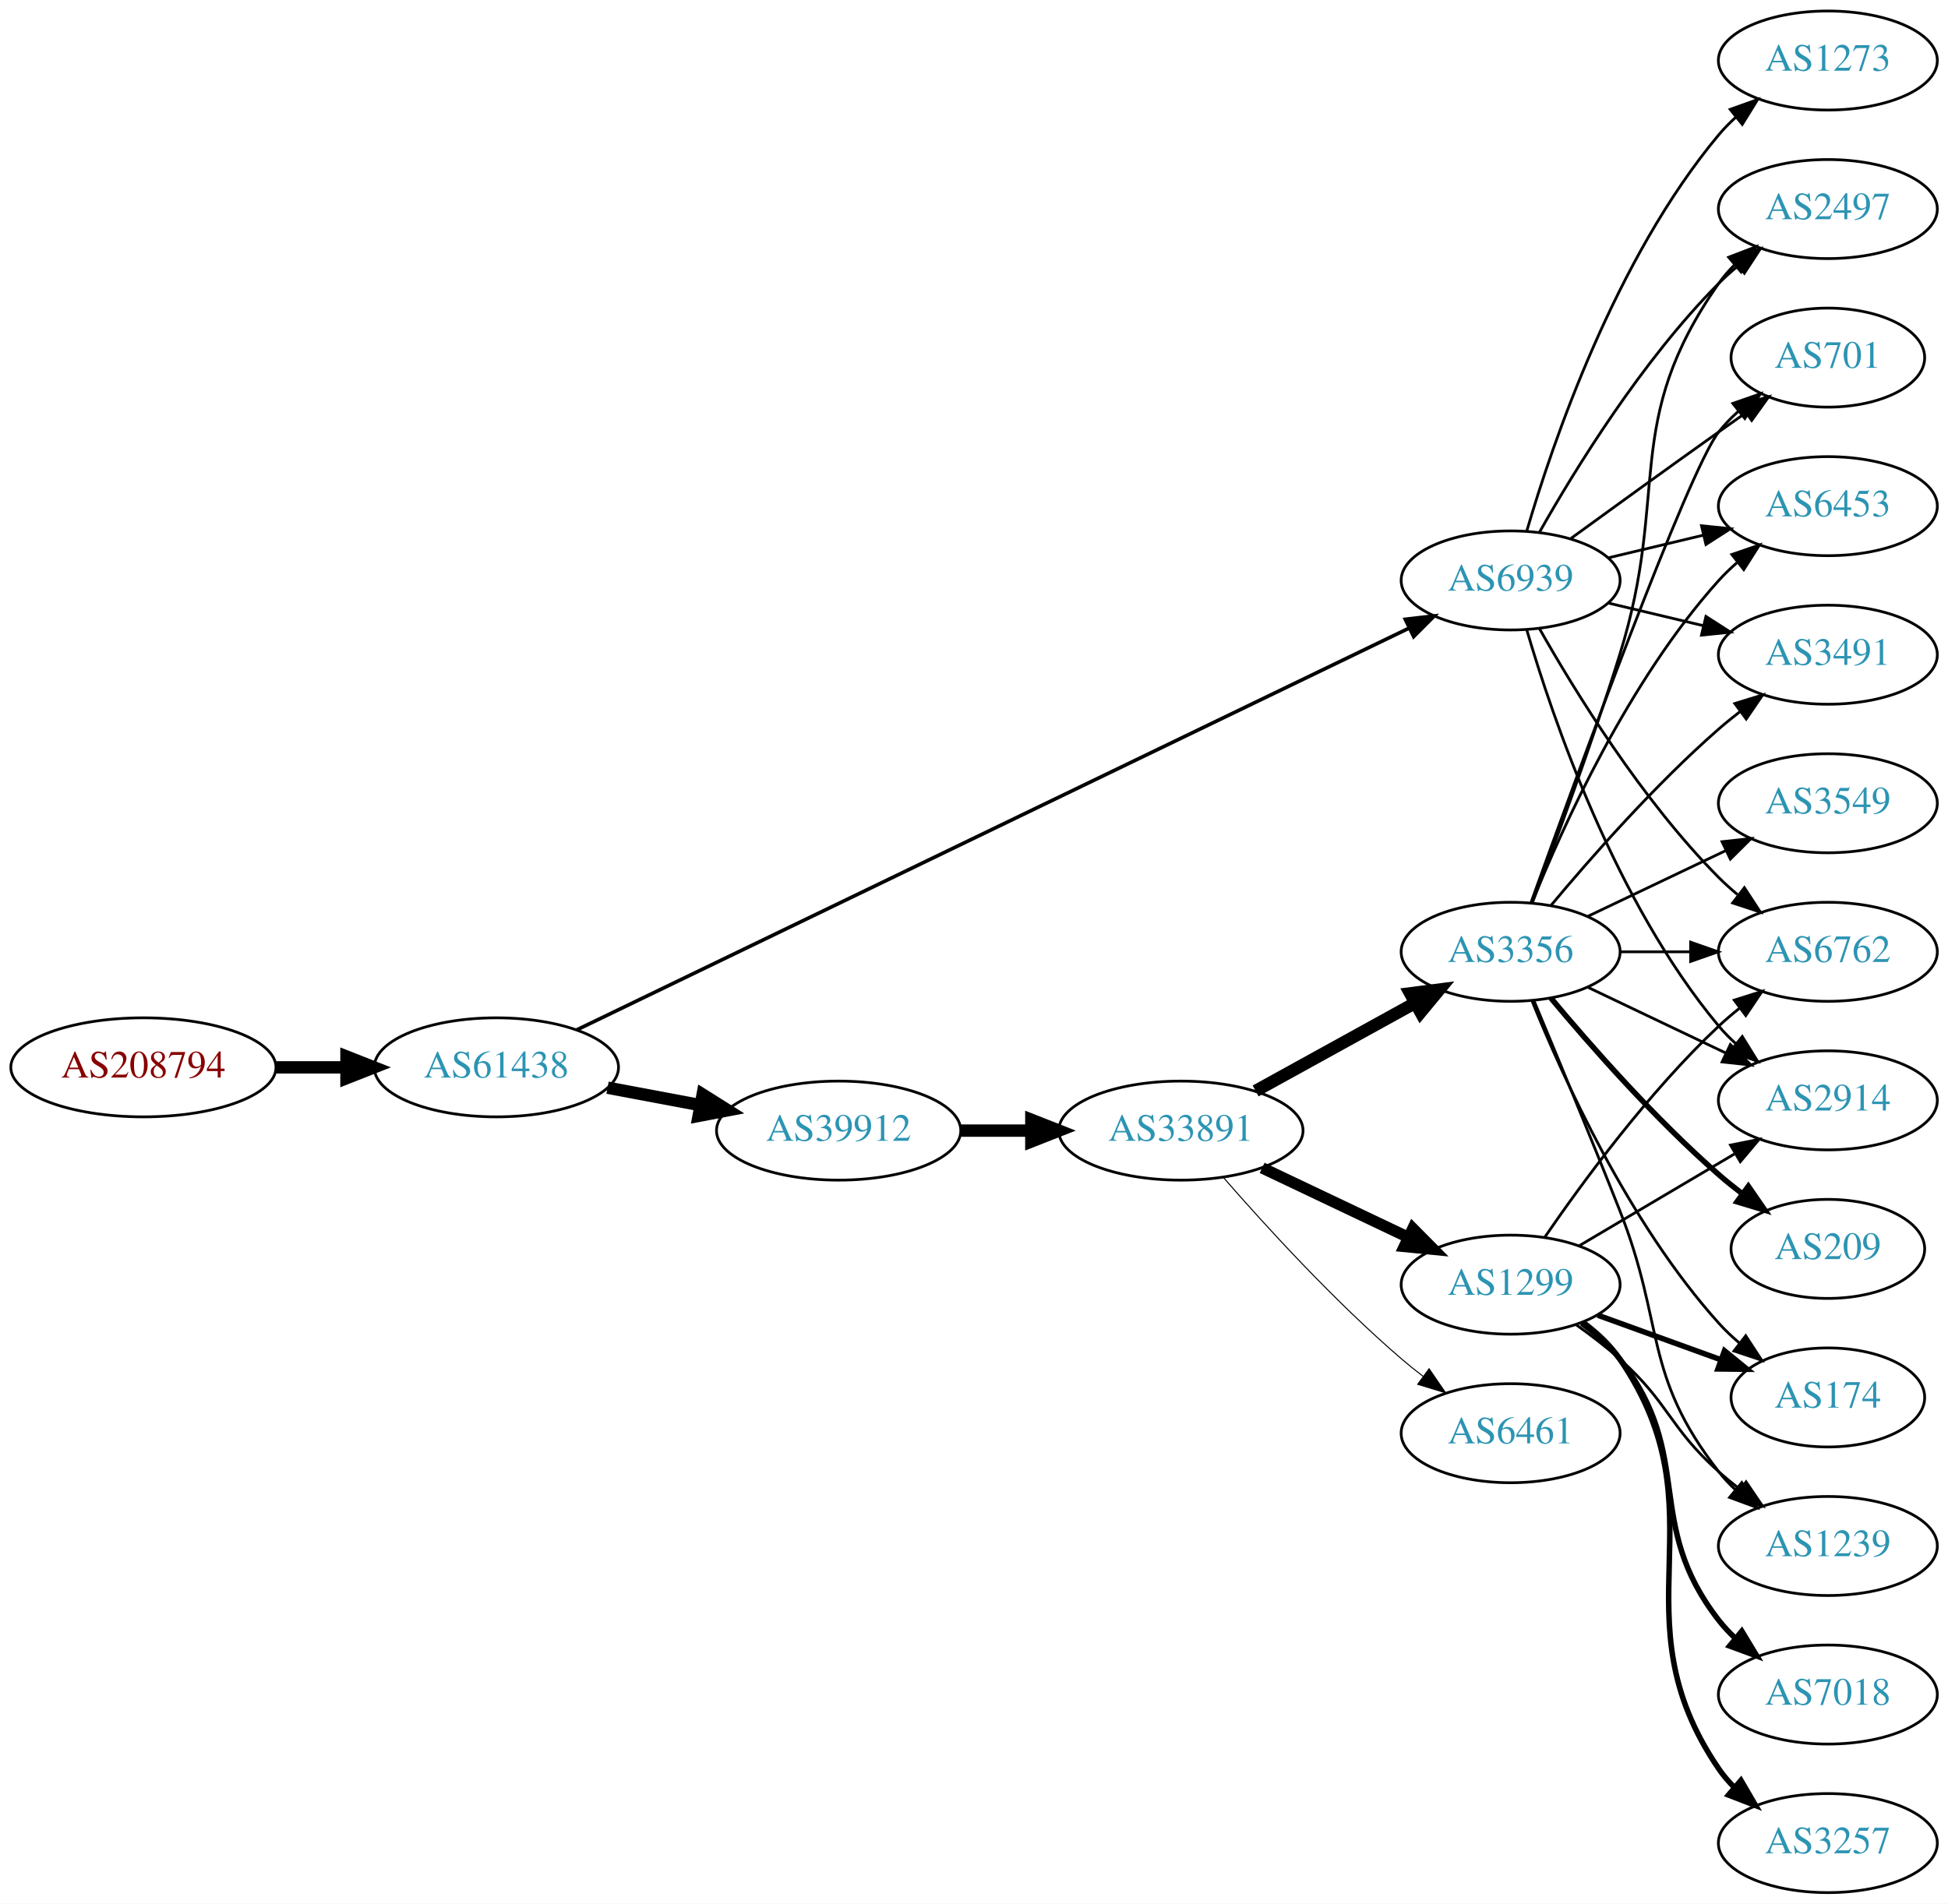
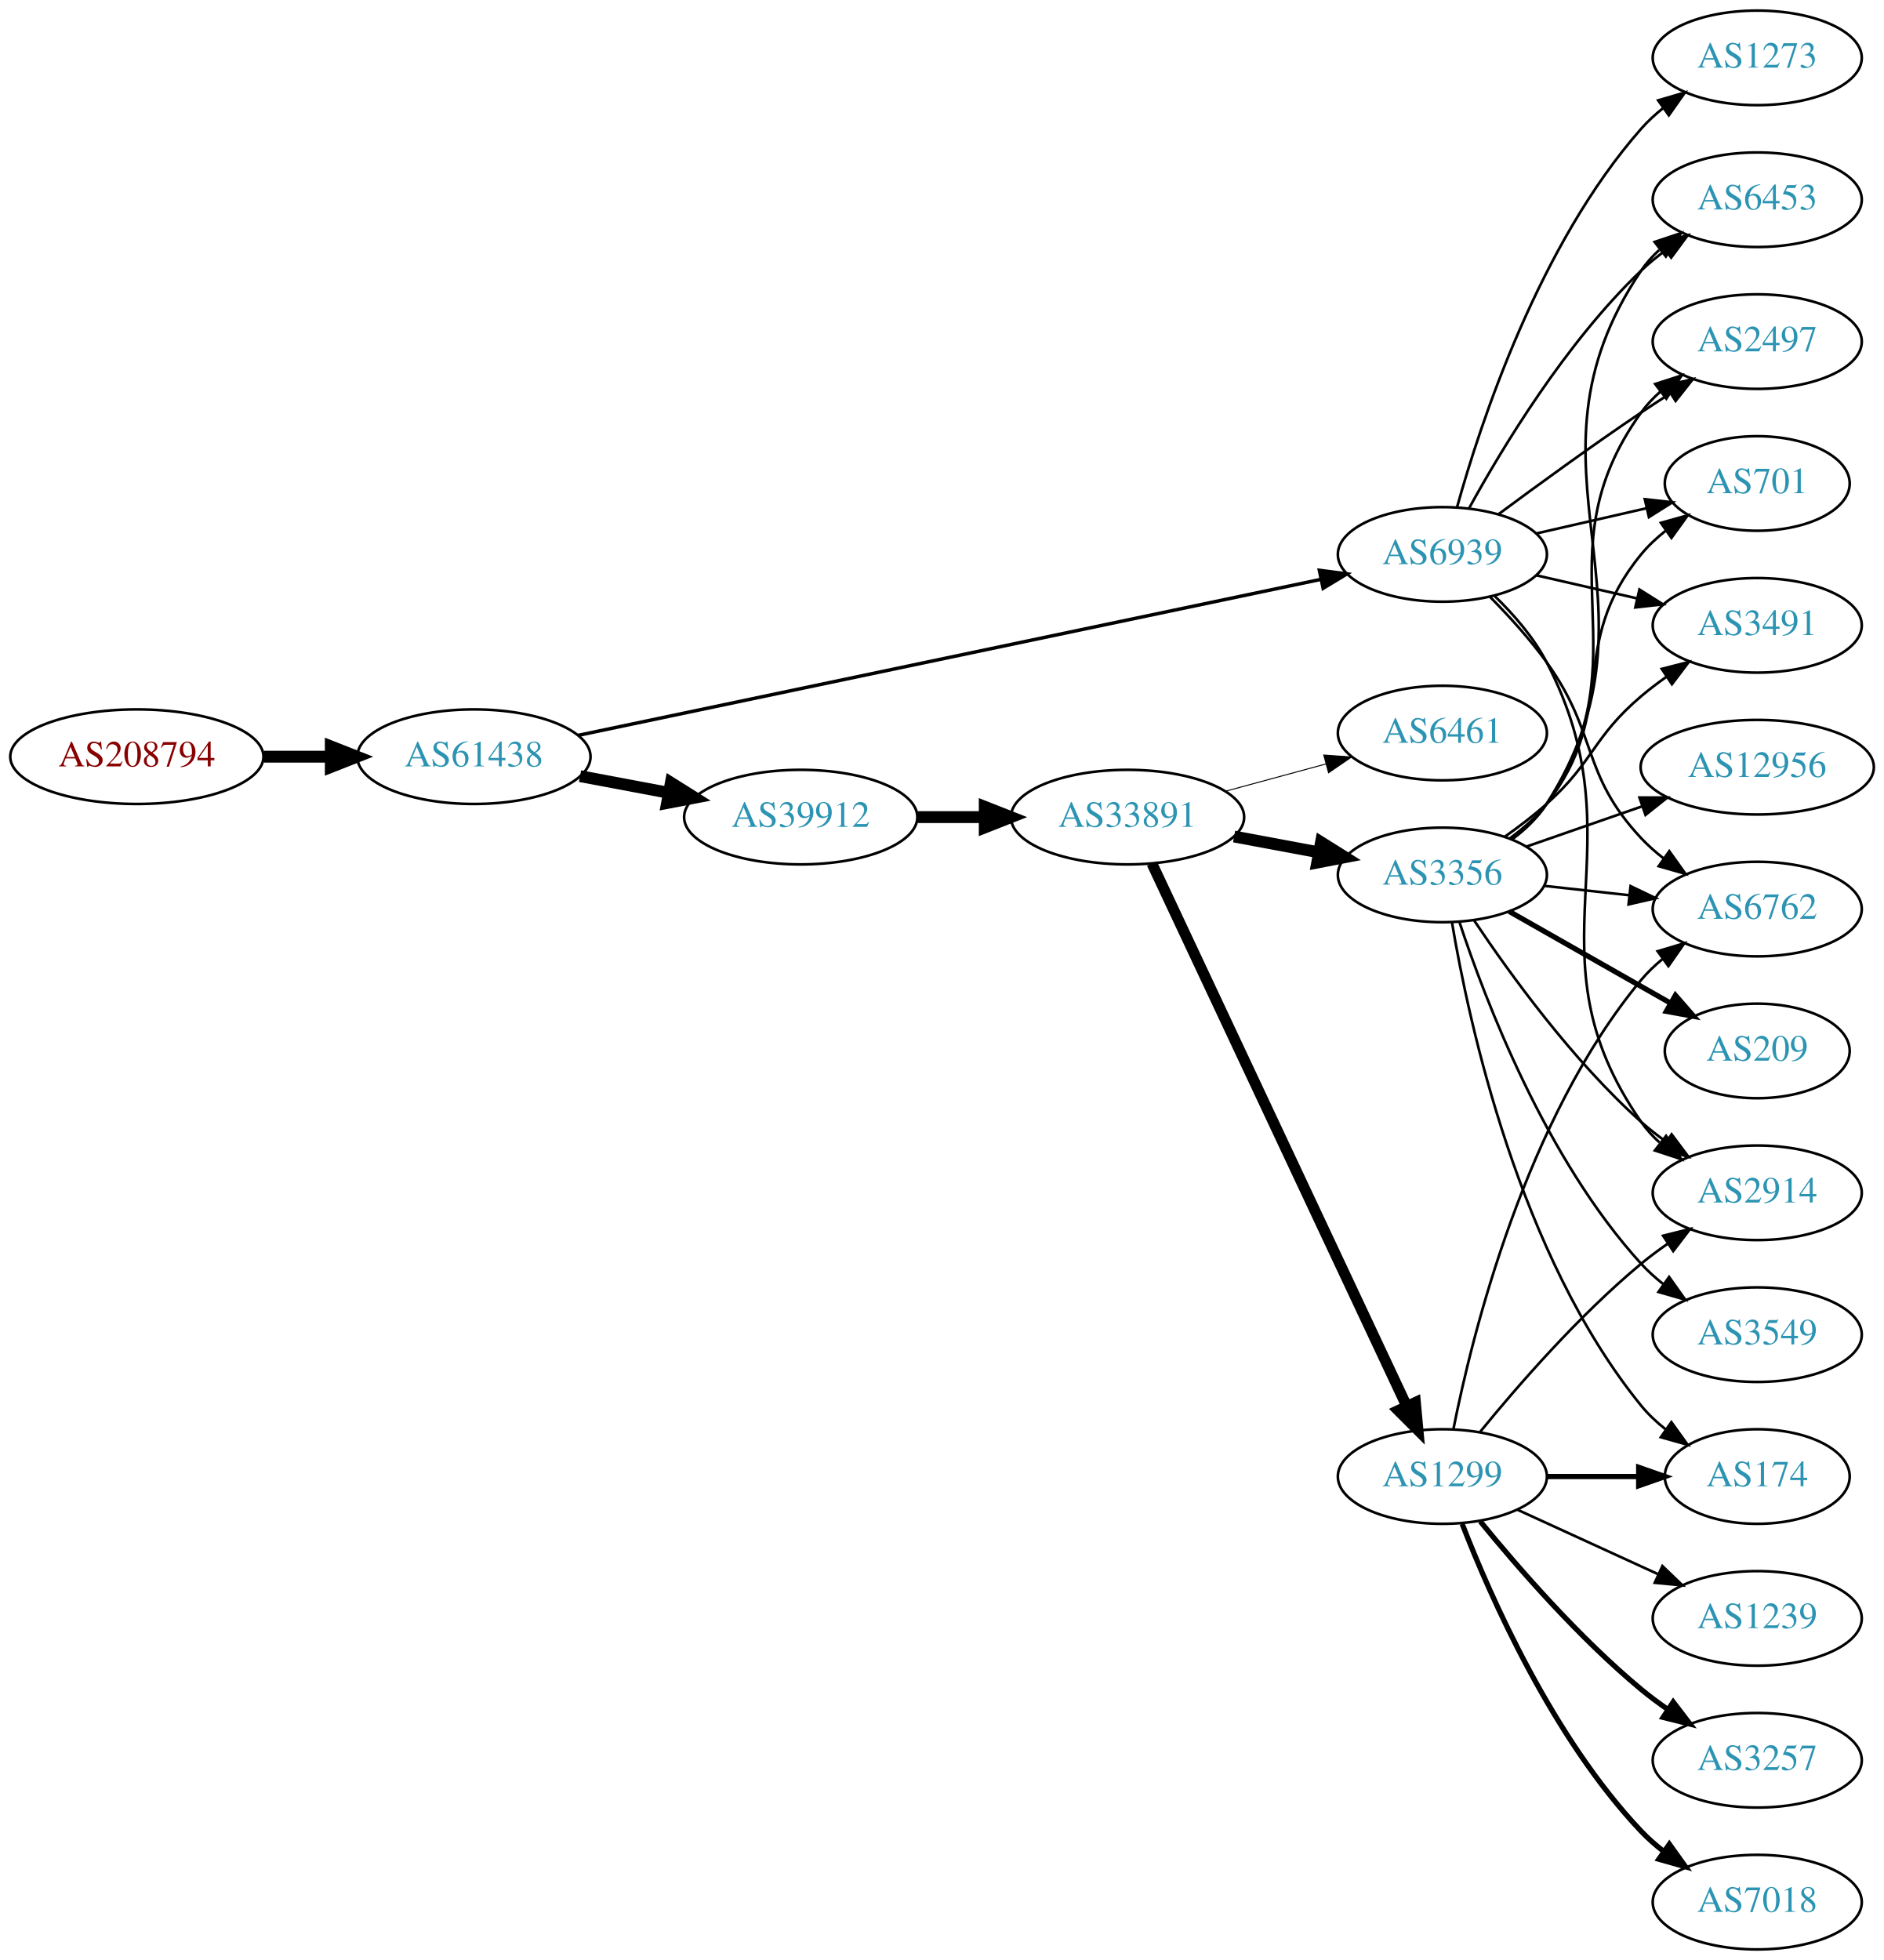
- <svg xmlns="http://www.w3.org/2000/svg" xmlns:xlink="http://www.w3.org/1999/xlink" width="708pt" height="692pt" viewBox="0.00 0.00 707.95 692.00">
-   <g id="graph0" class="graph" transform="scale(1 1) rotate(0) translate(4 688)">
-     <polygon fill="white" stroke="none" points="-4,4 -4,-688 703.954,-688 703.954,4 -4,4" />
+ <svg xmlns="http://www.w3.org/2000/svg" xmlns:xlink="http://www.w3.org/1999/xlink" width="717pt" height="746pt" viewBox="0.00 0.00 717.05 746.00">
+   <g id="graph0" class="graph" transform="scale(1 1) rotate(0) translate(4 742)">
+     <polygon fill="white" stroke="none" points="-4,4 -4,-742 713.053,-742 713.053,4 -4,4" />
    <g id="node1" class="node">
      <g id="a_node1">
        <a xlink:href="/asn/208794" xlink:title="AS208794 ~ Wolfgang Michael Brandstaetter [AT]">
-           <ellipse fill="#ffffff" stroke="black" cx="48.096" cy="-300" rx="48.192" ry="18" />
-           <text text-anchor="middle" x="48.096" y="-296.3" font-family="Times,serif" font-size="14.00" fill="#880000">AS208794</text>
+           <ellipse fill="#ffffff" stroke="black" cx="48.096" cy="-454" rx="48.192" ry="18" />
+           <text text-anchor="middle" x="48.096" y="-450.3" font-family="Times,serif" font-size="14.00" fill="#880000">AS208794</text>
        </a>
      </g>
    </g>
    <g id="node2" class="node">
      <g id="a_node2">
        <a xlink:href="/asn/61438" xlink:title="AS61438 ~ ip-it consult GmbH [AT]">
-           <ellipse fill="#ffffff" stroke="black" cx="176.388" cy="-300" rx="44.393" ry="18" />
-           <text text-anchor="middle" x="176.388" y="-296.3" font-family="Times,serif" font-size="14.00" fill="#2c94b3">AS61438</text>
+           <ellipse fill="#ffffff" stroke="black" cx="176.388" cy="-454" rx="44.393" ry="18" />
+           <text text-anchor="middle" x="176.388" y="-450.3" font-family="Times,serif" font-size="14.00" fill="#2c94b3">AS61438</text>
        </a>
      </g>
    </g>
    <g id="edge1" class="edge">
-       <path fill="none" stroke="black" stroke-width="4.5" d="M96.481,-300C104.742,-300 113.386,-300 121.799,-300" />
-       <polygon fill="black" stroke="black" stroke-width="4.5" points="121.904,-303.938 131.904,-300 121.904,-296.063 121.904,-303.938" />
+       <path fill="none" stroke="black" stroke-width="4.5" d="M96.481,-454C104.742,-454 113.386,-454 121.799,-454" />
+       <polygon fill="black" stroke="black" stroke-width="4.5" points="121.904,-457.938 131.904,-454 121.904,-450.063 121.904,-457.938" />
    </g>
    <g id="node3" class="node">
      <g id="a_node3">
        <a xlink:href="/asn/39912" xlink:title="AS39912 ~ oja.at GmbH [AT]">
-           <ellipse fill="#ffffff" stroke="black" cx="300.78" cy="-277" rx="44.393" ry="18" />
-           <text text-anchor="middle" x="300.78" y="-273.3" font-family="Times,serif" font-size="14.00" fill="#2c94b3">AS39912</text>
+           <ellipse fill="#ffffff" stroke="black" cx="300.78" cy="-431" rx="44.393" ry="18" />
+           <text text-anchor="middle" x="300.78" y="-427.3" font-family="Times,serif" font-size="14.00" fill="#2c94b3">AS39912</text>
        </a>
      </g>
    </g>
    <g id="edge2" class="edge">
-       <path fill="none" stroke="black" stroke-width="4.5" d="M216.787,-292.596C227.487,-290.585 239.211,-288.382 250.388,-286.282" />
-       <polygon fill="black" stroke="black" stroke-width="4.5" points="251.353,-290.107 260.454,-284.39 249.899,-282.367 251.353,-290.107" />
+       <path fill="none" stroke="black" stroke-width="4.5" d="M216.787,-446.596C227.487,-444.585 239.211,-442.382 250.388,-440.282" />
+       <polygon fill="black" stroke="black" stroke-width="4.5" points="251.353,-444.107 260.454,-438.39 249.899,-436.367 251.353,-444.107" />
    </g>
    <g id="node4" class="node">
      <g id="a_node4">
        <a xlink:href="/asn/6939" xlink:title="AS6939 ~ Hurricane Electric LLC [US]">
-           <ellipse fill="#ffffff" stroke="black" cx="545.014" cy="-477" rx="39.794" ry="18" />
-           <text text-anchor="middle" x="545.014" y="-473.3" font-family="Times,serif" font-size="14.00" fill="#2c94b3">AS6939</text>
+           <ellipse fill="#ffffff" stroke="black" cx="545.014" cy="-531" rx="39.794" ry="18" />
+           <text text-anchor="middle" x="545.014" y="-527.3" font-family="Times,serif" font-size="14.00" fill="#2c94b3">AS6939</text>
        </a>
      </g>
    </g>
    <g id="edge3" class="edge">
-       <path fill="none" stroke="black" stroke-width="1.312" d="M205.547,-313.595C271.341,-345.359 435.08,-424.409 507.998,-459.612" />
-       <polygon fill="black" stroke="black" stroke-width="1.312" points="506.726,-462.884 517.253,-464.08 509.769,-456.58 506.726,-462.884" />
+       <path fill="none" stroke="black" stroke-width="1.312" d="M215.93,-462.095C284.234,-476.44 426.162,-506.248 498.901,-521.525" />
+       <polygon fill="black" stroke="black" stroke-width="1.312" points="498.184,-524.951 508.69,-523.581 499.623,-518.1 498.184,-524.951" />
    </g>
    <g id="node5" class="node">
      <g id="a_node5">
        <a xlink:href="/asn/33891" xlink:title="AS33891 ~ CORE-BACKBONE GMBH GLOBAL NETWORK [DE]">
-           <ellipse fill="#ffffff" stroke="black" cx="425.172" cy="-277" rx="44.393" ry="18" />
-           <text text-anchor="middle" x="425.172" y="-273.3" font-family="Times,serif" font-size="14.00" fill="#2c94b3">AS33891</text>
+           <ellipse fill="#ffffff" stroke="black" cx="425.172" cy="-431" rx="44.393" ry="18" />
+           <text text-anchor="middle" x="425.172" y="-427.3" font-family="Times,serif" font-size="14.00" fill="#2c94b3">AS33891</text>
        </a>
      </g>
    </g>
    <g id="edge4" class="edge">
-       <path fill="none" stroke="black" stroke-width="4.5" d="M345.275,-277C353.482,-277 362.153,-277 370.625,-277" />
-       <polygon fill="black" stroke="black" stroke-width="4.5" points="370.816,-280.938 380.816,-277 370.816,-273.063 370.816,-280.938" />
+       <path fill="none" stroke="black" stroke-width="4.5" d="M345.275,-431C353.482,-431 362.153,-431 370.625,-431" />
+       <polygon fill="black" stroke="black" stroke-width="4.5" points="370.816,-434.938 380.816,-431 370.816,-427.063 370.816,-434.938" />
    </g>
    <g id="node9" class="node">
      <g id="a_node9">
-         <a xlink:href="/asn/701" xlink:title="AS701 ~ UUNET [US]">
-           <ellipse fill="#ffffff" stroke="black" cx="660.307" cy="-558" rx="35.194" ry="18" />
-           <text text-anchor="middle" x="660.307" y="-554.3" font-family="Times,serif" font-size="14.00" fill="#2c94b3">AS701</text>
+         <a xlink:href="/asn/6453" xlink:title="AS6453 ~ TATA COMMUNICATIONS (AMERICA) INC [US]">
+           <ellipse fill="#ffffff" stroke="black" cx="664.857" cy="-666" rx="39.794" ry="18" />
+           <text text-anchor="middle" x="664.857" y="-662.3" font-family="Times,serif" font-size="14.00" fill="#2c94b3">AS6453</text>
        </a>
      </g>
    </g>
    <g id="edge29" class="edge">
-       <path fill="none" stroke="black" d="M566.863,-492.222C581.797,-503.091 602.41,-518.025 620.661,-531 623.871,-533.282 627.24,-535.661 630.595,-538.018" />
-       <polygon fill="black" stroke="black" points="628.607,-540.899 638.805,-543.77 632.623,-535.166 628.607,-540.899" />
+       <path fill="none" stroke="black" d="M555.256,-548.713C567.801,-571.561 591.978,-611.611 620.661,-639 623.529,-641.739 626.718,-644.347 630.027,-646.785" />
+       <polygon fill="black" stroke="black" points="628.151,-649.742 638.386,-652.477 632.09,-643.956 628.151,-649.742" />
    </g>
    <g id="node10" class="node">
      <g id="a_node10">
-         <a xlink:href="/asn/6453" xlink:title="AS6453 ~ TATA COMMUNICATIONS (AMERICA) INC [US]">
-           <ellipse fill="#ffffff" stroke="black" cx="660.307" cy="-504" rx="39.794" ry="18" />
-           <text text-anchor="middle" x="660.307" y="-500.3" font-family="Times,serif" font-size="14.00" fill="#2c94b3">AS6453</text>
-         </a>
-       </g>
-     </g>
-     <g id="edge24" class="edge">
-       <path fill="none" stroke="black" d="M580.622,-485.248C591.493,-487.838 603.647,-490.735 615.09,-493.462" />
-       <polygon fill="black" stroke="black" points="614.373,-496.889 624.912,-495.803 615.996,-490.08 614.373,-496.889" />
+         <a xlink:href="/asn/2497" xlink:title="AS2497 ~ Internet Initiative Japan Inc. [JP]">
+           <ellipse fill="#ffffff" stroke="black" cx="664.857" cy="-612" rx="39.794" ry="18" />
+           <text text-anchor="middle" x="664.857" y="-608.3" font-family="Times,serif" font-size="14.00" fill="#2c94b3">AS2497</text>
+         </a>
+       </g>
+     </g>
+     <g id="edge28" class="edge">
+       <path fill="none" stroke="black" d="M566.345,-546.277C581.207,-557.304 601.952,-572.407 620.661,-585 624.21,-587.389 627.96,-589.839 631.709,-592.242" />
+       <polygon fill="black" stroke="black" points="630.035,-595.325 640.357,-597.712 633.777,-589.409 630.035,-595.325" />
+     </g>
+     <g id="node11" class="node">
+       <g id="a_node11">
+         <a xlink:href="/asn/6762" xlink:title="AS6762 ~ TELECOM ITALIA SPARKLE S.p.A. [IT]">
+           <ellipse fill="#ffffff" stroke="black" cx="664.857" cy="-396" rx="39.794" ry="18" />
+           <text text-anchor="middle" x="664.857" y="-392.3" font-family="Times,serif" font-size="14.00" fill="#2c94b3">AS6762</text>
+         </a>
+       </g>
+     </g>
+     <g id="edge25" class="edge">
+       <path fill="none" stroke="black" d="M563.248,-514.722C570.35,-507.527 578.37,-498.729 584.661,-490 604.425,-462.575 597.554,-447.674 620.661,-423 623.23,-420.257 626.137,-417.68 629.198,-415.29" />
+       <polygon fill="black" stroke="black" points="631.378,-418.036 637.537,-409.415 627.346,-412.313 631.378,-418.036" />
    </g>
    <g id="node13" class="node">
      <g id="a_node13">
        <a xlink:href="/asn/2914" xlink:title="AS2914 ~ NTT America, Inc. [US]">
-           <ellipse fill="#ffffff" stroke="black" cx="660.307" cy="-288" rx="39.794" ry="18" />
-           <text text-anchor="middle" x="660.307" y="-284.3" font-family="Times,serif" font-size="14.00" fill="#2c94b3">AS2914</text>
-         </a>
-       </g>
-     </g>
-     <g id="edge26" class="edge">
-       <path fill="none" stroke="black" d="M550.889,-458.998C560.202,-427.156 583.019,-360.019 620.661,-315 622.531,-312.763 624.629,-310.626 626.856,-308.604" />
-       <polygon fill="black" stroke="black" points="629.202,-311.207 634.775,-302.196 624.799,-305.766 629.202,-311.207" />
+           <ellipse fill="#ffffff" stroke="black" cx="664.857" cy="-288" rx="39.794" ry="18" />
+           <text text-anchor="middle" x="664.857" y="-284.3" font-family="Times,serif" font-size="14.00" fill="#2c94b3">AS2914</text>
+         </a>
+       </g>
+     </g>
+     <g id="edge27" class="edge">
+       <path fill="none" stroke="black" d="M564.944,-515.133C572.149,-508.135 579.788,-499.374 584.661,-490 621.285,-419.544 575.333,-380.198 620.661,-315 622.63,-312.168 625.001,-309.572 627.607,-307.207" />
+       <polygon fill="black" stroke="black" points="630.159,-309.66 635.959,-300.793 625.896,-304.108 630.159,-309.66" />
    </g>
    <g id="node14" class="node">
      <g id="a_node14">
-         <a xlink:href="/asn/6762" xlink:title="AS6762 ~ TELECOM ITALIA SPARKLE S.p.A. [IT]">
-           <ellipse fill="#ffffff" stroke="black" cx="660.307" cy="-342" rx="39.794" ry="18" />
-           <text text-anchor="middle" x="660.307" y="-338.3" font-family="Times,serif" font-size="14.00" fill="#2c94b3">AS6762</text>
-         </a>
-       </g>
-     </g>
-     <g id="edge27" class="edge">
-       <path fill="none" stroke="black" d="M555.474,-459.51C568.256,-436.904 592.688,-397.114 620.661,-369 622.772,-366.879 625.068,-364.812 627.453,-362.829" />
-       <polygon fill="black" stroke="black" points="629.969,-365.31 635.769,-356.444 625.705,-359.758 629.969,-365.31" />
+         <a xlink:href="/asn/701" xlink:title="AS701 ~ UUNET [US]">
+           <ellipse fill="#ffffff" stroke="black" cx="664.857" cy="-558" rx="35.194" ry="18" />
+           <text text-anchor="middle" x="664.857" y="-554.3" font-family="Times,serif" font-size="14.00" fill="#2c94b3">AS701</text>
+         </a>
+       </g>
+     </g>
+     <g id="edge30" class="edge">
+       <path fill="none" stroke="black" d="M580.734,-538.955C593.826,-541.955 608.848,-545.396 622.489,-548.522" />
+       <polygon fill="black" stroke="black" points="622.067,-552.016 632.596,-550.838 623.631,-545.193 622.067,-552.016" />
    </g>
    <g id="node16" class="node">
      <g id="a_node16">
        <a xlink:href="/asn/3491" xlink:title="AS3491 ~ PCCW Global, Inc. [US]">
-           <ellipse fill="#ffffff" stroke="black" cx="660.307" cy="-450" rx="39.794" ry="18" />
-           <text text-anchor="middle" x="660.307" y="-446.3" font-family="Times,serif" font-size="14.00" fill="#2c94b3">AS3491</text>
-         </a>
-       </g>
-     </g>
-     <g id="edge25" class="edge">
-       <path fill="none" stroke="black" d="M580.622,-468.752C591.493,-466.162 603.647,-463.265 615.09,-460.538" />
-       <polygon fill="black" stroke="black" points="615.996,-463.92 624.912,-458.197 614.373,-457.111 615.996,-463.92" />
-     </g>
-     <g id="node17" class="node">
-       <g id="a_node17">
-         <a xlink:href="/asn/2497" xlink:title="AS2497 ~ Internet Initiative Japan Inc. [JP]">
-           <ellipse fill="#ffffff" stroke="black" cx="660.307" cy="-612" rx="39.794" ry="18" />
-           <text text-anchor="middle" x="660.307" y="-608.3" font-family="Times,serif" font-size="14.00" fill="#2c94b3">AS2497</text>
-         </a>
-       </g>
-     </g>
-     <g id="edge28" class="edge">
-       <path fill="none" stroke="black" d="M555.474,-494.49C568.256,-517.096 592.688,-556.886 620.661,-585 622.772,-587.121 625.068,-589.188 627.453,-591.171" />
-       <polygon fill="black" stroke="black" points="625.705,-594.242 635.769,-597.556 629.969,-588.69 625.705,-594.242" />
-     </g>
-     <g id="node21" class="node">
-       <g id="a_node21">
+           <ellipse fill="#ffffff" stroke="black" cx="664.857" cy="-504" rx="39.794" ry="18" />
+           <text text-anchor="middle" x="664.857" y="-500.3" font-family="Times,serif" font-size="14.00" fill="#2c94b3">AS3491</text>
+         </a>
+       </g>
+     </g>
+     <g id="edge26" class="edge">
+       <path fill="none" stroke="black" d="M580.734,-523.045C592.734,-520.296 606.354,-517.175 619.047,-514.267" />
+       <polygon fill="black" stroke="black" points="620.013,-517.636 628.979,-511.991 618.45,-510.813 620.013,-517.636" />
+     </g>
+     <g id="node22" class="node">
+       <g id="a_node22">
        <a xlink:href="/asn/1273" xlink:title="AS1273 ~ Vodafone Group PLC [EU]">
-           <ellipse fill="#ffffff" stroke="black" cx="660.307" cy="-666" rx="39.794" ry="18" />
-           <text text-anchor="middle" x="660.307" y="-662.3" font-family="Times,serif" font-size="14.00" fill="#2c94b3">AS1273</text>
-         </a>
-       </g>
-     </g>
-     <g id="edge30" class="edge">
-       <path fill="none" stroke="black" d="M550.889,-495.002C560.202,-526.844 583.019,-593.981 620.661,-639 622.531,-641.237 624.629,-643.374 626.856,-645.396" />
-       <polygon fill="black" stroke="black" points="624.799,-648.234 634.775,-651.804 629.202,-642.793 624.799,-648.234" />
+           <ellipse fill="#ffffff" stroke="black" cx="664.857" cy="-720" rx="39.794" ry="18" />
+           <text text-anchor="middle" x="664.857" y="-716.3" font-family="Times,serif" font-size="14.00" fill="#2c94b3">AS1273</text>
+         </a>
+       </g>
+     </g>
+     <g id="edge24" class="edge">
+       <path fill="none" stroke="black" d="M550.587,-548.946C559.493,-580.995 581.777,-648.842 620.661,-693 623.145,-695.821 625.995,-698.449 629.02,-700.871" />
+       <polygon fill="black" stroke="black" points="627.138,-703.828 637.309,-706.791 631.206,-698.131 627.138,-703.828" />
    </g>
    <g id="node6" class="node">
      <g id="a_node6">
-         <a xlink:href="/asn/3356" xlink:title="AS3356 ~ Level 3 Parent, LLC [US]">
-           <ellipse fill="#ffffff" stroke="black" cx="545.014" cy="-342" rx="39.794" ry="18" />
-           <text text-anchor="middle" x="545.014" y="-338.3" font-family="Times,serif" font-size="14.00" fill="#2c94b3">AS3356</text>
+         <a xlink:href="/asn/1299" xlink:title="AS1299 ~ Telia Carrier [EU]">
+           <ellipse fill="#ffffff" stroke="black" cx="545.014" cy="-180" rx="39.794" ry="18" />
+           <text text-anchor="middle" x="545.014" y="-176.3" font-family="Times,serif" font-size="14.00" fill="#2c94b3">AS1299</text>
        </a>
      </g>
    </g>
    <g id="edge5" class="edge">
-       <path fill="none" stroke="black" stroke-width="4.5" d="M452.325,-291.426C469.379,-300.832 491.803,-313.201 510.206,-323.352" />
-       <polygon fill="black" stroke="black" stroke-width="4.5" points="508.486,-326.9 519.145,-328.282 512.29,-320.005 508.486,-326.9" />
+       <path fill="none" stroke="black" stroke-width="4.125" d="M434.458,-413.35C454.785,-370.055 507.219,-258.374 531.425,-206.815" />
+       <polygon fill="black" stroke="black" stroke-width="4.125" points="534.754,-208.216 535.737,-197.63 528.22,-205.148 534.754,-208.216" />
    </g>
    <g id="node7" class="node">
      <g id="a_node7">
-         <a xlink:href="/asn/1299" xlink:title="AS1299 ~ Telia Carrier [EU]">
-           <ellipse fill="#ffffff" stroke="black" cx="545.014" cy="-221" rx="39.794" ry="18" />
-           <text text-anchor="middle" x="545.014" y="-217.3" font-family="Times,serif" font-size="14.00" fill="#2c94b3">AS1299</text>
+         <a xlink:href="/asn/3356" xlink:title="AS3356 ~ Level 3 Parent, LLC [US]">
+           <ellipse fill="#ffffff" stroke="black" cx="545.014" cy="-409" rx="39.794" ry="18" />
+           <text text-anchor="middle" x="545.014" y="-405.3" font-family="Times,serif" font-size="14.00" fill="#2c94b3">AS3356</text>
        </a>
      </g>
    </g>
    <g id="edge6" class="edge">
-       <path fill="none" stroke="black" stroke-width="4.125" d="M454.698,-263.444C470.676,-255.851 490.76,-246.307 507.834,-238.193" />
-       <polygon fill="black" stroke="black" stroke-width="4.125" points="509.482,-241.406 516.965,-233.854 506.384,-234.886 509.482,-241.406" />
+       <path fill="none" stroke="black" stroke-width="4.5" d="M465.74,-423.613C476.076,-421.683 487.307,-419.587 497.95,-417.6" />
+       <polygon fill="black" stroke="black" stroke-width="4.5" points="498.817,-421.443 507.925,-415.738 497.372,-413.702 498.817,-421.443" />
    </g>
    <g id="node8" class="node">
      <g id="a_node8">
        <a xlink:href="/asn/6461" xlink:title="AS6461 ~ Zayo Bandwidth [US]">
-           <ellipse fill="#ffffff" stroke="black" cx="545.014" cy="-167" rx="39.794" ry="18" />
-           <text text-anchor="middle" x="545.014" y="-163.3" font-family="Times,serif" font-size="14.00" fill="#2c94b3">AS6461</text>
+           <ellipse fill="#ffffff" stroke="black" cx="545.014" cy="-463" rx="39.794" ry="18" />
+           <text text-anchor="middle" x="545.014" y="-459.3" font-family="Times,serif" font-size="14.00" fill="#2c94b3">AS6461</text>
        </a>
      </g>
    </g>
    <g id="edge7" class="edge">
-       <path fill="none" stroke="black" stroke-width="0.375" d="M440.744,-259.822C455.985,-242.329 481.036,-214.886 505.368,-194 507.852,-191.868 510.504,-189.742 513.209,-187.674" />
-       <polygon fill="black" stroke="black" stroke-width="0.375" points="515.378,-190.424 521.376,-181.691 511.241,-184.777 515.378,-190.424" />
+       <path fill="none" stroke="black" stroke-width="0.375" d="M462.49,-440.862C474.55,-444.137 488.099,-447.816 500.636,-451.221" />
+       <polygon fill="black" stroke="black" stroke-width="0.375" points="499.859,-454.636 510.427,-453.879 501.693,-447.881 499.859,-454.636" />
+     </g>
+     <g id="edge21" class="edge">
+       <path fill="none" stroke="black" d="M549.213,-198.073C556.376,-234.141 576.651,-316.125 620.661,-369 623.065,-371.889 625.862,-374.563 628.854,-377.013" />
+       <polygon fill="black" stroke="black" points="626.943,-379.95 637.097,-382.973 631.044,-374.277 626.943,-379.95" />
+     </g>
+     <g id="edge19" class="edge">
+       <path fill="none" stroke="black" d="M559.433,-197.065C573.548,-214.375 596.963,-241.345 620.661,-261 623.877,-263.668 627.378,-266.27 630.948,-268.741" />
+       <polygon fill="black" stroke="black" points="629.026,-271.666 639.305,-274.236 632.872,-265.817 629.026,-271.666" />
+     </g>
+     <g id="node18" class="node">
+       <g id="a_node18">
+         <a xlink:href="/asn/174" xlink:title="AS174 ~ Cogent Communications [US]">
+           <ellipse fill="#ffffff" stroke="black" cx="664.857" cy="-180" rx="35.194" ry="18" />
+           <text text-anchor="middle" x="664.857" y="-176.3" font-family="Times,serif" font-size="14.00" fill="#2c94b3">AS174</text>
+         </a>
+       </g>
+     </g>
+     <g id="edge20" class="edge">
+       <path fill="none" stroke="black" stroke-width="2" d="M584.927,-180C596.014,-180 608.173,-180 619.556,-180" />
+       <polygon fill="black" stroke="black" stroke-width="2" points="619.737,-183.5 629.737,-180 619.737,-176.5 619.737,-183.5" />
+     </g>
+     <g id="node19" class="node">
+       <g id="a_node19">
+         <a xlink:href="/asn/7018" xlink:title="AS7018 ~ AT&amp;T Services, Inc. [US]">
+           <ellipse fill="#ffffff" stroke="black" cx="664.857" cy="-18" rx="39.794" ry="18" />
+           <text text-anchor="middle" x="664.857" y="-14.3" font-family="Times,serif" font-size="14.00" fill="#2c94b3">AS7018</text>
+         </a>
+       </g>
+     </g>
+     <g id="edge18" class="edge">
+       <path fill="none" stroke="black" stroke-width="2" d="M552.537,-162.006C563.288,-134.272 586.945,-80.571 620.661,-45 623.247,-42.272 626.164,-39.706 629.232,-37.323" />
+       <polygon fill="black" stroke="black" stroke-width="2" points="631.411,-40.069 637.581,-31.457 627.386,-34.342 631.411,-40.069" />
+     </g>
+     <g id="node20" class="node">
+       <g id="a_node20">
+         <a xlink:href="/asn/1239" xlink:title="AS1239 ~ Sprint [US]">
+           <ellipse fill="#ffffff" stroke="black" cx="664.857" cy="-126" rx="39.794" ry="18" />
+           <text text-anchor="middle" x="664.857" y="-122.3" font-family="Times,serif" font-size="14.00" fill="#2c94b3">AS1239</text>
+         </a>
+       </g>
+     </g>
+     <g id="edge22" class="edge">
+       <path fill="none" stroke="black" d="M573.643,-167.339C589.6,-160.027 609.871,-150.739 627.154,-142.819" />
+       <polygon fill="black" stroke="black" points="628.768,-145.929 636.401,-138.581 625.852,-139.565 628.768,-145.929" />
+     </g>
+     <g id="node21" class="node">
+       <g id="a_node21">
+         <a xlink:href="/asn/3257" xlink:title="AS3257 ~ GTT [DE]">
+           <ellipse fill="#ffffff" stroke="black" cx="664.857" cy="-72" rx="39.794" ry="18" />
+           <text text-anchor="middle" x="664.857" y="-68.3" font-family="Times,serif" font-size="14.00" fill="#2c94b3">AS3257</text>
+         </a>
+       </g>
+     </g>
+     <g id="edge23" class="edge">
+       <path fill="none" stroke="black" stroke-width="2" d="M559.433,-162.935C573.548,-145.625 596.963,-118.655 620.661,-99 623.877,-96.332 627.378,-93.73 630.948,-91.259" />
+       <polygon fill="black" stroke="black" stroke-width="2" points="632.872,-94.183 639.305,-85.764 629.026,-88.334 632.872,-94.183" />
    </g>
    <g id="edge8" class="edge">
-       <path fill="none" stroke="black" d="M552.387,-359.825C568.328,-404.151 609.453,-516.812 620.661,-531 622.741,-533.633 625.146,-536.116 627.719,-538.428" />
-       <polygon fill="black" stroke="black" points="625.775,-541.354 635.782,-544.835 630.13,-535.873 625.775,-541.354" />
+       <path fill="none" stroke="black" d="M571.5,-422.498C576.547,-426.248 581.313,-430.757 584.661,-436 633.972,-513.23 569.39,-563.057 620.661,-639 622.591,-641.859 624.935,-644.473 627.523,-646.851" />
+       <polygon fill="black" stroke="black" points="625.793,-649.938 635.846,-653.284 630.074,-644.399 625.793,-649.938" />
    </g>
    <g id="edge9" class="edge">
-       <path fill="none" stroke="black" d="M552.762,-359.787C563.813,-387.243 587.866,-440.578 620.661,-477 622.663,-479.224 624.882,-481.363 627.214,-483.397" />
-       <polygon fill="black" stroke="black" points="625.413,-486.433 635.434,-489.873 629.745,-480.935 625.413,-486.433" />
-     </g>
-     <g id="node11" class="node">
-       <g id="a_node11">
-         <a xlink:href="/asn/3549" xlink:title="AS3549 ~ Level 3 Parent, LLC [US]">
-           <ellipse fill="#ffffff" stroke="black" cx="660.307" cy="-396" rx="39.794" ry="18" />
-           <text text-anchor="middle" x="660.307" y="-392.3" font-family="Times,serif" font-size="14.00" fill="#2c94b3">AS3549</text>
-         </a>
-       </g>
+       <path fill="none" stroke="black" d="M571.263,-422.655C576.323,-426.396 581.154,-430.863 584.661,-436 623.074,-492.266 580.821,-529.735 620.661,-585 622.741,-587.885 625.233,-590.53 627.958,-592.94" />
+       <polygon fill="black" stroke="black" points="626.014,-595.858 636.098,-599.108 630.242,-590.279 626.014,-595.858" />
    </g>
    <g id="edge10" class="edge">
-       <path fill="none" stroke="black" d="M573.151,-354.934C588.145,-362.081 606.966,-371.052 623.189,-378.785" />
-       <polygon fill="black" stroke="black" points="621.859,-382.028 632.392,-383.171 624.871,-375.709 621.859,-382.028" />
+       <path fill="none" stroke="black" d="M583.625,-404.851C593.936,-403.713 605.253,-402.465 616.053,-401.274" />
+       <polygon fill="black" stroke="black" points="616.644,-404.73 626.2,-400.154 615.876,-397.772 616.644,-404.73" />
    </g>
    <g id="node12" class="node">
      <g id="a_node12">
-         <a xlink:href="/asn/1239" xlink:title="AS1239 ~ Sprint [US]">
-           <ellipse fill="#ffffff" stroke="black" cx="660.307" cy="-126" rx="39.794" ry="18" />
-           <text text-anchor="middle" x="660.307" y="-122.3" font-family="Times,serif" font-size="14.00" fill="#2c94b3">AS1239</text>
+         <a xlink:href="/asn/12956" xlink:title="AS12956 ~ TELXIUS [ES]">
+           <ellipse fill="#ffffff" stroke="black" cx="664.857" cy="-450" rx="44.393" ry="18" />
+           <text text-anchor="middle" x="664.857" y="-446.3" font-family="Times,serif" font-size="14.00" fill="#2c94b3">AS12956</text>
        </a>
      </g>
    </g>
    <g id="edge11" class="edge">
-       <path fill="none" stroke="black" d="M553.427,-324.388C561.317,-305.544 574.096,-274.75 584.661,-248 601.247,-206.005 592.92,-188.625 620.661,-153 622.452,-150.699 624.494,-148.516 626.68,-146.462" />
-       <polygon fill="black" stroke="black" points="629.036,-149.057 634.525,-139.995 624.583,-143.656 629.036,-149.057" />
+       <path fill="none" stroke="black" d="M576.976,-419.772C590.385,-424.437 606.308,-429.977 620.837,-435.032" />
+       <polygon fill="black" stroke="black" points="620.03,-438.457 630.624,-438.438 622.33,-431.846 620.03,-438.457" />
    </g>
    <g id="edge12" class="edge">
-       <path fill="none" stroke="black" d="M573.151,-329.066C588.145,-321.919 606.966,-312.948 623.189,-305.215" />
-       <polygon fill="black" stroke="black" points="624.871,-308.291 632.392,-300.829 621.859,-301.972 624.871,-308.291" />
+       <path fill="none" stroke="black" d="M557.157,-391.583C570.564,-371.518 594.553,-338.325 620.661,-315 623.618,-312.358 626.865,-309.813 630.209,-307.412" />
+       <polygon fill="black" stroke="black" points="632.263,-310.249 638.613,-301.768 628.36,-304.438 632.263,-310.249" />
    </g>
    <g id="edge13" class="edge">
-       <path fill="none" stroke="black" d="M584.687,-342C592.89,-342 601.654,-342 610.186,-342" />
-       <polygon fill="black" stroke="black" points="610.425,-345.5 620.425,-342 610.425,-338.5 610.425,-345.5" />
+       <path fill="none" stroke="black" d="M570.797,-422.995C575.881,-426.719 580.839,-431.092 584.661,-436 612.402,-471.625 592.018,-496.096 620.661,-531 623.375,-534.307 626.606,-537.329 630.061,-540.054" />
+       <polygon fill="black" stroke="black" points="628.19,-543.017 638.393,-545.872 632.198,-537.277 628.19,-543.017" />
    </g>
    <g id="node15" class="node">
      <g id="a_node15">
        <a xlink:href="/asn/209" xlink:title="AS209 ~ CenturyLink Communications, LLC [US]">
-           <ellipse fill="#ffffff" stroke="black" cx="660.307" cy="-234" rx="35.194" ry="18" />
-           <text text-anchor="middle" x="660.307" y="-230.3" font-family="Times,serif" font-size="14.00" fill="#2c94b3">AS209</text>
+           <ellipse fill="#ffffff" stroke="black" cx="664.857" cy="-342" rx="35.194" ry="18" />
+           <text text-anchor="middle" x="664.857" y="-338.3" font-family="Times,serif" font-size="14.00" fill="#2c94b3">AS209</text>
        </a>
      </g>
    </g>
    <g id="edge14" class="edge">
-       <path fill="none" stroke="black" stroke-width="2" d="M559.644,-325.183C573.927,-308.071 597.473,-281.255 620.661,-261 623.331,-258.668 626.203,-256.352 629.134,-254.114" />
-       <polygon fill="black" stroke="black" stroke-width="2" points="631.411,-256.784 637.425,-248.061 627.284,-251.13 631.411,-256.784" />
+       <path fill="none" stroke="black" stroke-width="2" d="M570.431,-395.118C588.24,-384.992 612.542,-371.175 631.896,-360.171" />
+       <polygon fill="black" stroke="black" stroke-width="2" points="633.711,-363.166 640.674,-355.181 630.251,-357.081 633.711,-363.166" />
    </g>
    <g id="edge15" class="edge">
-       <path fill="none" stroke="black" d="M559.644,-358.817C573.927,-375.929 597.473,-402.745 620.661,-423 623.127,-425.154 625.765,-427.294 628.463,-429.372" />
-       <polygon fill="black" stroke="black" points="626.488,-432.264 636.617,-435.37 630.636,-426.625 626.488,-432.264" />
+       <path fill="none" stroke="black" d="M568.779,-423.546C574.178,-427.359 579.782,-431.633 584.661,-436 602.731,-452.172 602.183,-461.296 620.661,-477 623.683,-479.568 626.971,-482.065 630.341,-484.437" />
+       <polygon fill="black" stroke="black" points="628.51,-487.423 638.776,-490.045 632.386,-481.594 628.51,-487.423" />
+     </g>
+     <g id="node17" class="node">
+       <g id="a_node17">
+         <a xlink:href="/asn/3549" xlink:title="AS3549 ~ Level 3 Parent, LLC [US]">
+           <ellipse fill="#ffffff" stroke="black" cx="664.857" cy="-234" rx="39.794" ry="18" />
+           <text text-anchor="middle" x="664.857" y="-230.3" font-family="Times,serif" font-size="14.00" fill="#2c94b3">AS3549</text>
+         </a>
+       </g>
    </g>
    <g id="edge16" class="edge">
-       <path fill="none" stroke="black" d="M552.901,-359.809C561.012,-381.094 574.647,-417.869 584.661,-450 603.138,-509.284 585.047,-534.131 620.661,-585 622.333,-587.389 624.288,-589.635 626.416,-591.733" />
-       <polygon fill="black" stroke="black" points="624.255,-594.49 634.148,-598.284 628.78,-589.149 624.255,-594.49" />
-     </g>
-     <g id="node18" class="node">
-       <g id="a_node18">
-         <a xlink:href="/asn/174" xlink:title="AS174 ~ Cogent Communications [US]">
-           <ellipse fill="#ffffff" stroke="black" cx="660.307" cy="-180" rx="35.194" ry="18" />
-           <text text-anchor="middle" x="660.307" y="-176.3" font-family="Times,serif" font-size="14.00" fill="#2c94b3">AS174</text>
-         </a>
-       </g>
+       <path fill="none" stroke="black" d="M551.455,-391.204C561.278,-361.4 584.389,-300.753 620.661,-261 623.194,-258.223 626.077,-255.625 629.123,-253.221" />
+       <polygon fill="black" stroke="black" points="631.306,-255.964 637.441,-247.327 627.259,-250.253 631.306,-255.964" />
    </g>
    <g id="edge17" class="edge">
-       <path fill="none" stroke="black" d="M552.762,-324.213C563.813,-296.757 587.866,-243.422 620.661,-207 622.976,-204.428 625.581,-201.97 628.317,-199.657" />
-       <polygon fill="black" stroke="black" points="630.455,-202.428 636.24,-193.552 626.183,-196.883 630.455,-202.428" />
-     </g>
-     <g id="edge20" class="edge">
-       <path fill="none" stroke="black" d="M568.779,-206.454C574.178,-202.641 579.782,-198.367 584.661,-194 602.731,-177.828 602.591,-169.172 620.661,-153 623.1,-150.817 625.721,-148.656 628.407,-146.565" />
-       <polygon fill="black" stroke="black" points="630.585,-149.307 636.543,-140.546 626.422,-143.68 630.585,-149.307" />
-     </g>
-     <g id="edge22" class="edge">
-       <path fill="none" stroke="black" d="M570.041,-235.209C586.413,-244.891 608.3,-257.835 626.304,-268.482" />
-       <polygon fill="black" stroke="black" points="624.926,-271.734 635.315,-273.812 628.49,-265.708 624.926,-271.734" />
-     </g>
-     <g id="edge23" class="edge">
-       <path fill="none" stroke="black" d="M557.371,-238.183C570.98,-258.028 595.158,-291.015 620.661,-315 623.046,-317.243 625.629,-319.444 628.29,-321.562" />
-       <polygon fill="black" stroke="black" points="626.285,-324.433 636.388,-327.623 630.479,-318.829 626.285,-324.433" />
-     </g>
-     <g id="edge21" class="edge">
-       <path fill="none" stroke="black" stroke-width="2" d="M576.673,-209.905C590.41,-204.933 606.75,-199.02 621.26,-193.769" />
-       <polygon fill="black" stroke="black" stroke-width="2" points="622.745,-196.954 630.957,-190.26 620.363,-190.372 622.745,-196.954" />
-     </g>
-     <g id="node19" class="node">
-       <g id="a_node19">
-         <a xlink:href="/asn/7018" xlink:title="AS7018 ~ AT&amp;T Services, Inc. [US]">
-           <ellipse fill="#ffffff" stroke="black" cx="660.307" cy="-72" rx="39.794" ry="18" />
-           <text text-anchor="middle" x="660.307" y="-68.3" font-family="Times,serif" font-size="14.00" fill="#2c94b3">AS7018</text>
-         </a>
-       </g>
-     </g>
-     <g id="edge18" class="edge">
-       <path fill="none" stroke="black" stroke-width="2" d="M570.797,-207.005C575.881,-203.281 580.839,-198.908 584.661,-194 612.402,-158.375 592.92,-134.625 620.661,-99 622.452,-96.699 624.494,-94.516 626.68,-92.462" />
-       <polygon fill="black" stroke="black" stroke-width="2" points="629.036,-95.057 634.525,-85.995 624.583,-89.656 629.036,-95.057" />
-     </g>
-     <g id="node20" class="node">
-       <g id="a_node20">
-         <a xlink:href="/asn/3257" xlink:title="AS3257 ~ GTT [DE]">
-           <ellipse fill="#ffffff" stroke="black" cx="660.307" cy="-18" rx="39.794" ry="18" />
-           <text text-anchor="middle" x="660.307" y="-14.3" font-family="Times,serif" font-size="14.00" fill="#2c94b3">AS3257</text>
-         </a>
-       </g>
-     </g>
-     <g id="edge19" class="edge">
-       <path fill="none" stroke="black" stroke-width="2" d="M571.263,-207.345C576.323,-203.604 581.154,-199.137 584.661,-194 623.074,-137.734 582.248,-101.266 620.661,-45 622.305,-42.592 624.24,-40.331 626.353,-38.223" />
-       <polygon fill="black" stroke="black" stroke-width="2" points="628.719,-40.805 634.059,-31.655 624.178,-35.478 628.719,-40.805" />
+       <path fill="none" stroke="black" d="M548.674,-390.861C555.029,-352.953 574.173,-264.128 620.661,-207 623.361,-203.682 626.583,-200.653 630.034,-197.924" />
+       <polygon fill="black" stroke="black" points="632.171,-200.7 638.361,-192.102 628.16,-194.963 632.171,-200.7" />
    </g>
  </g>
</svg>
